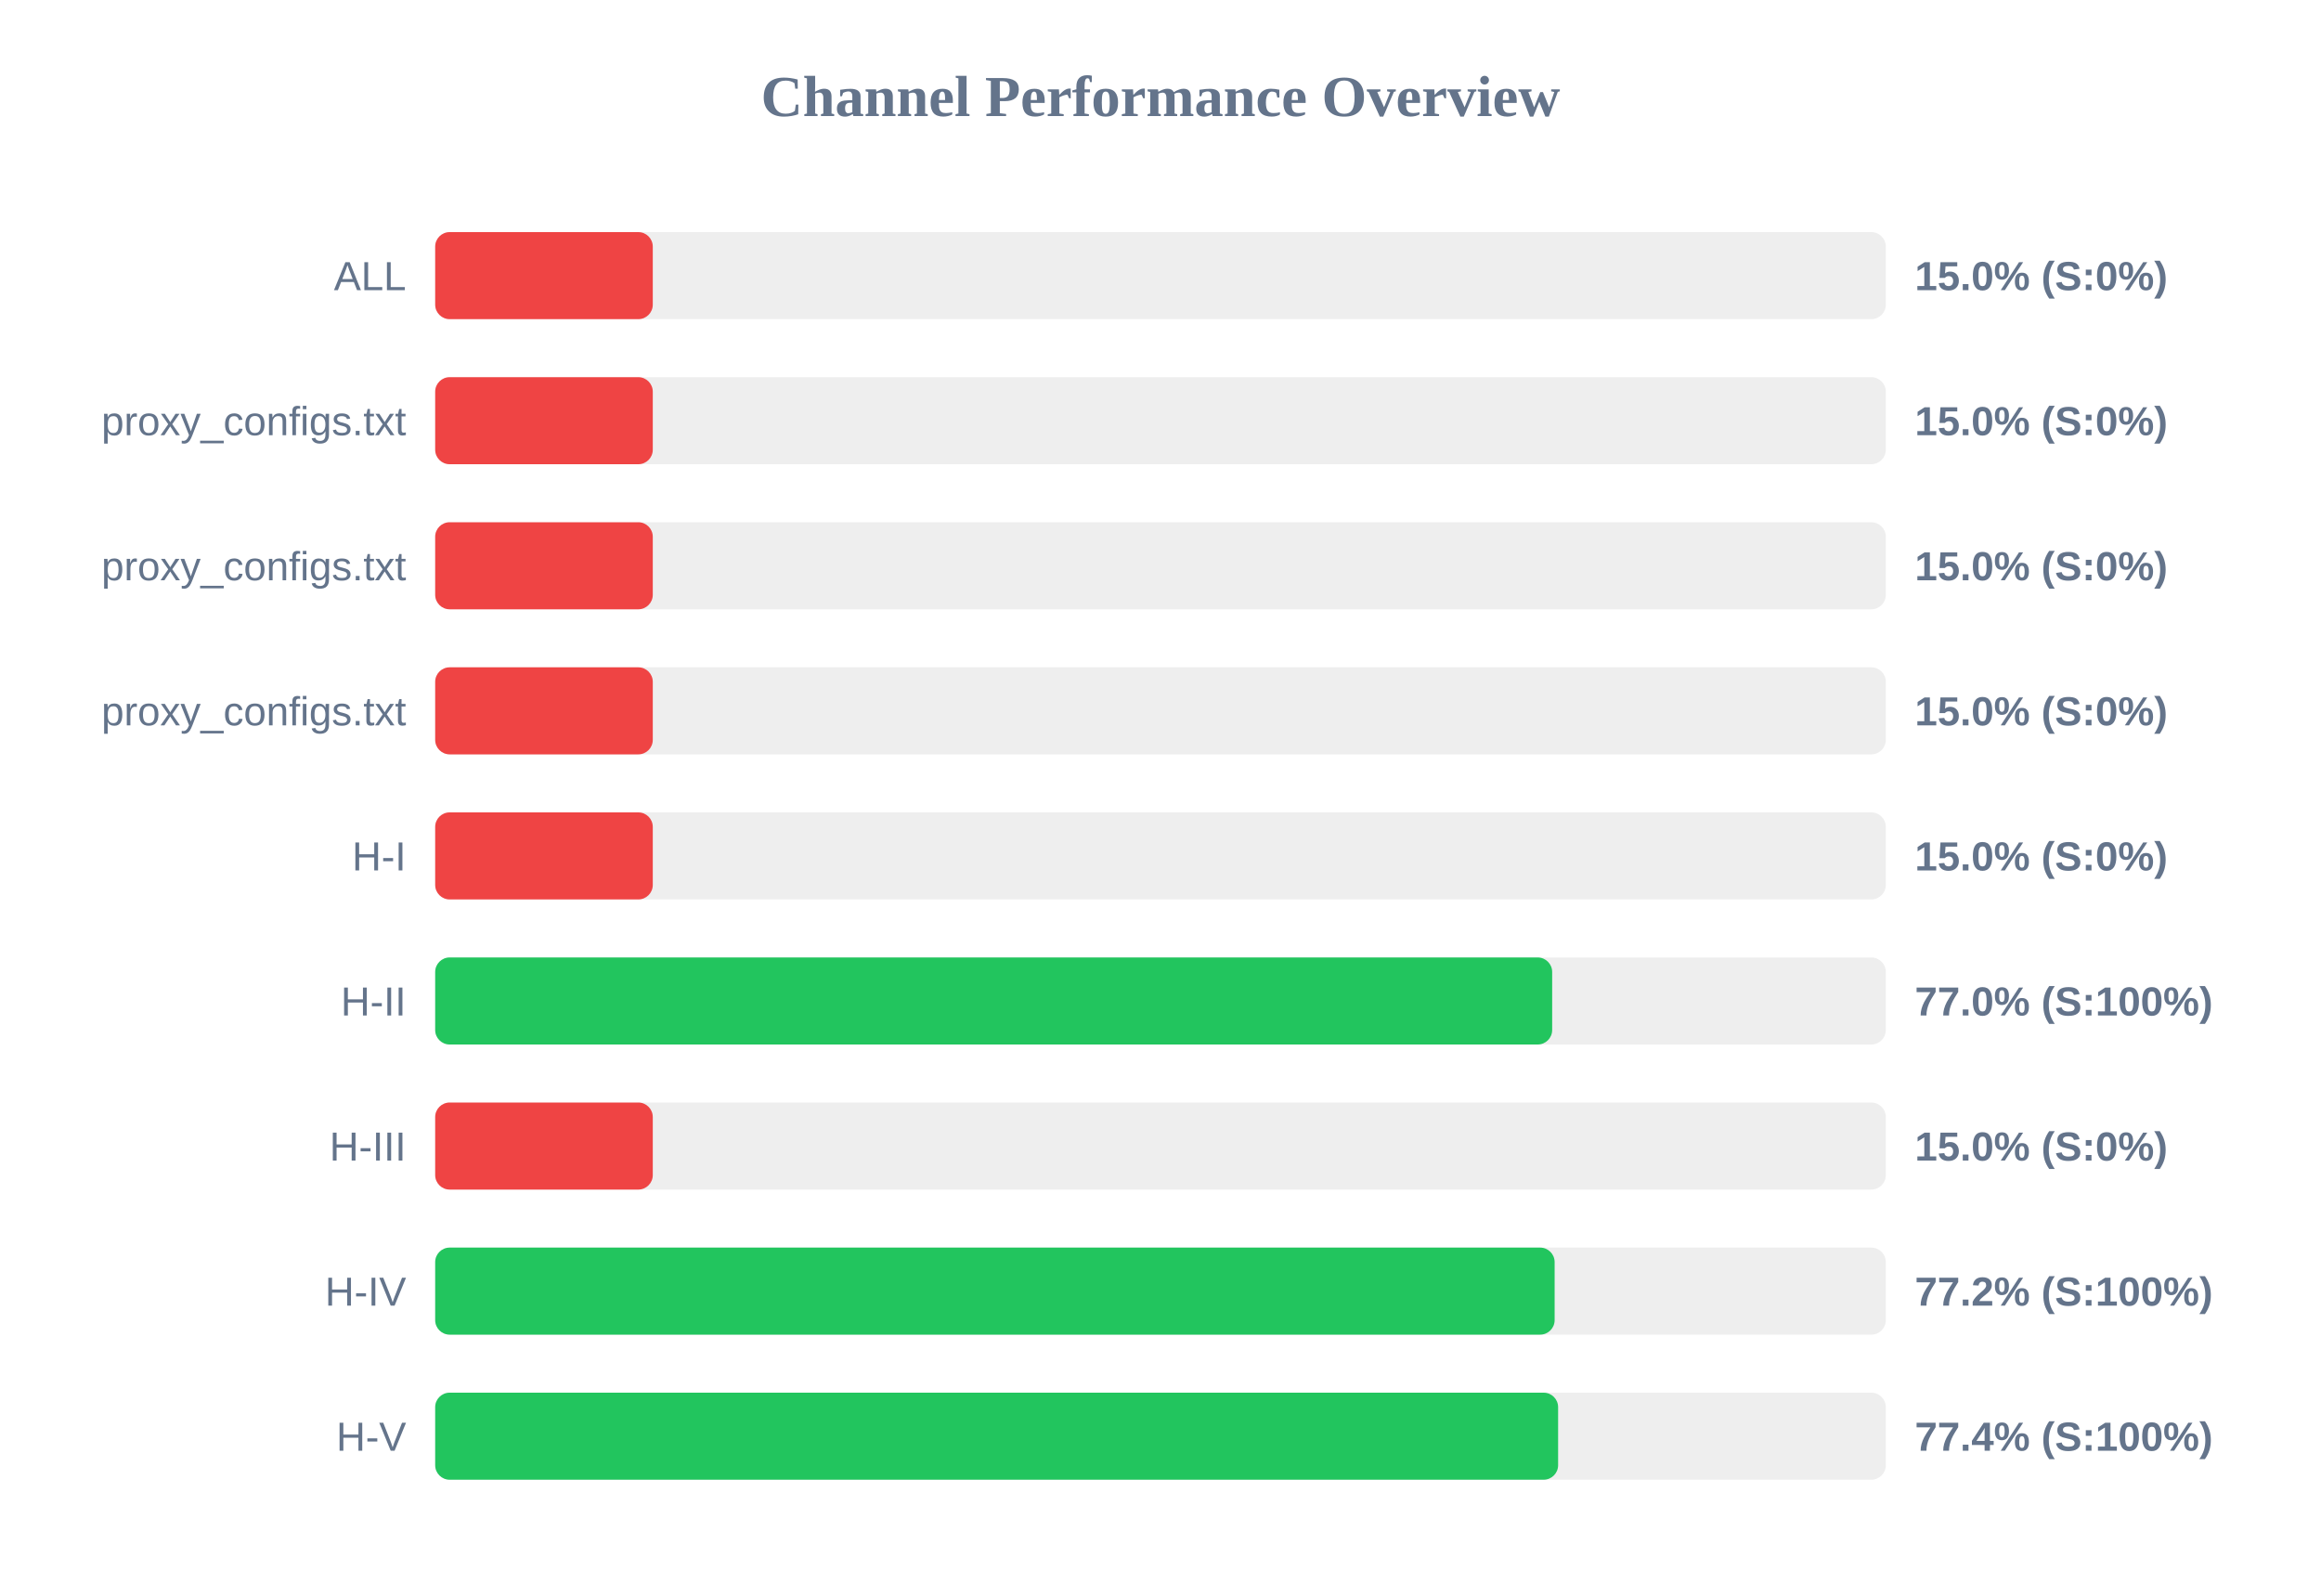
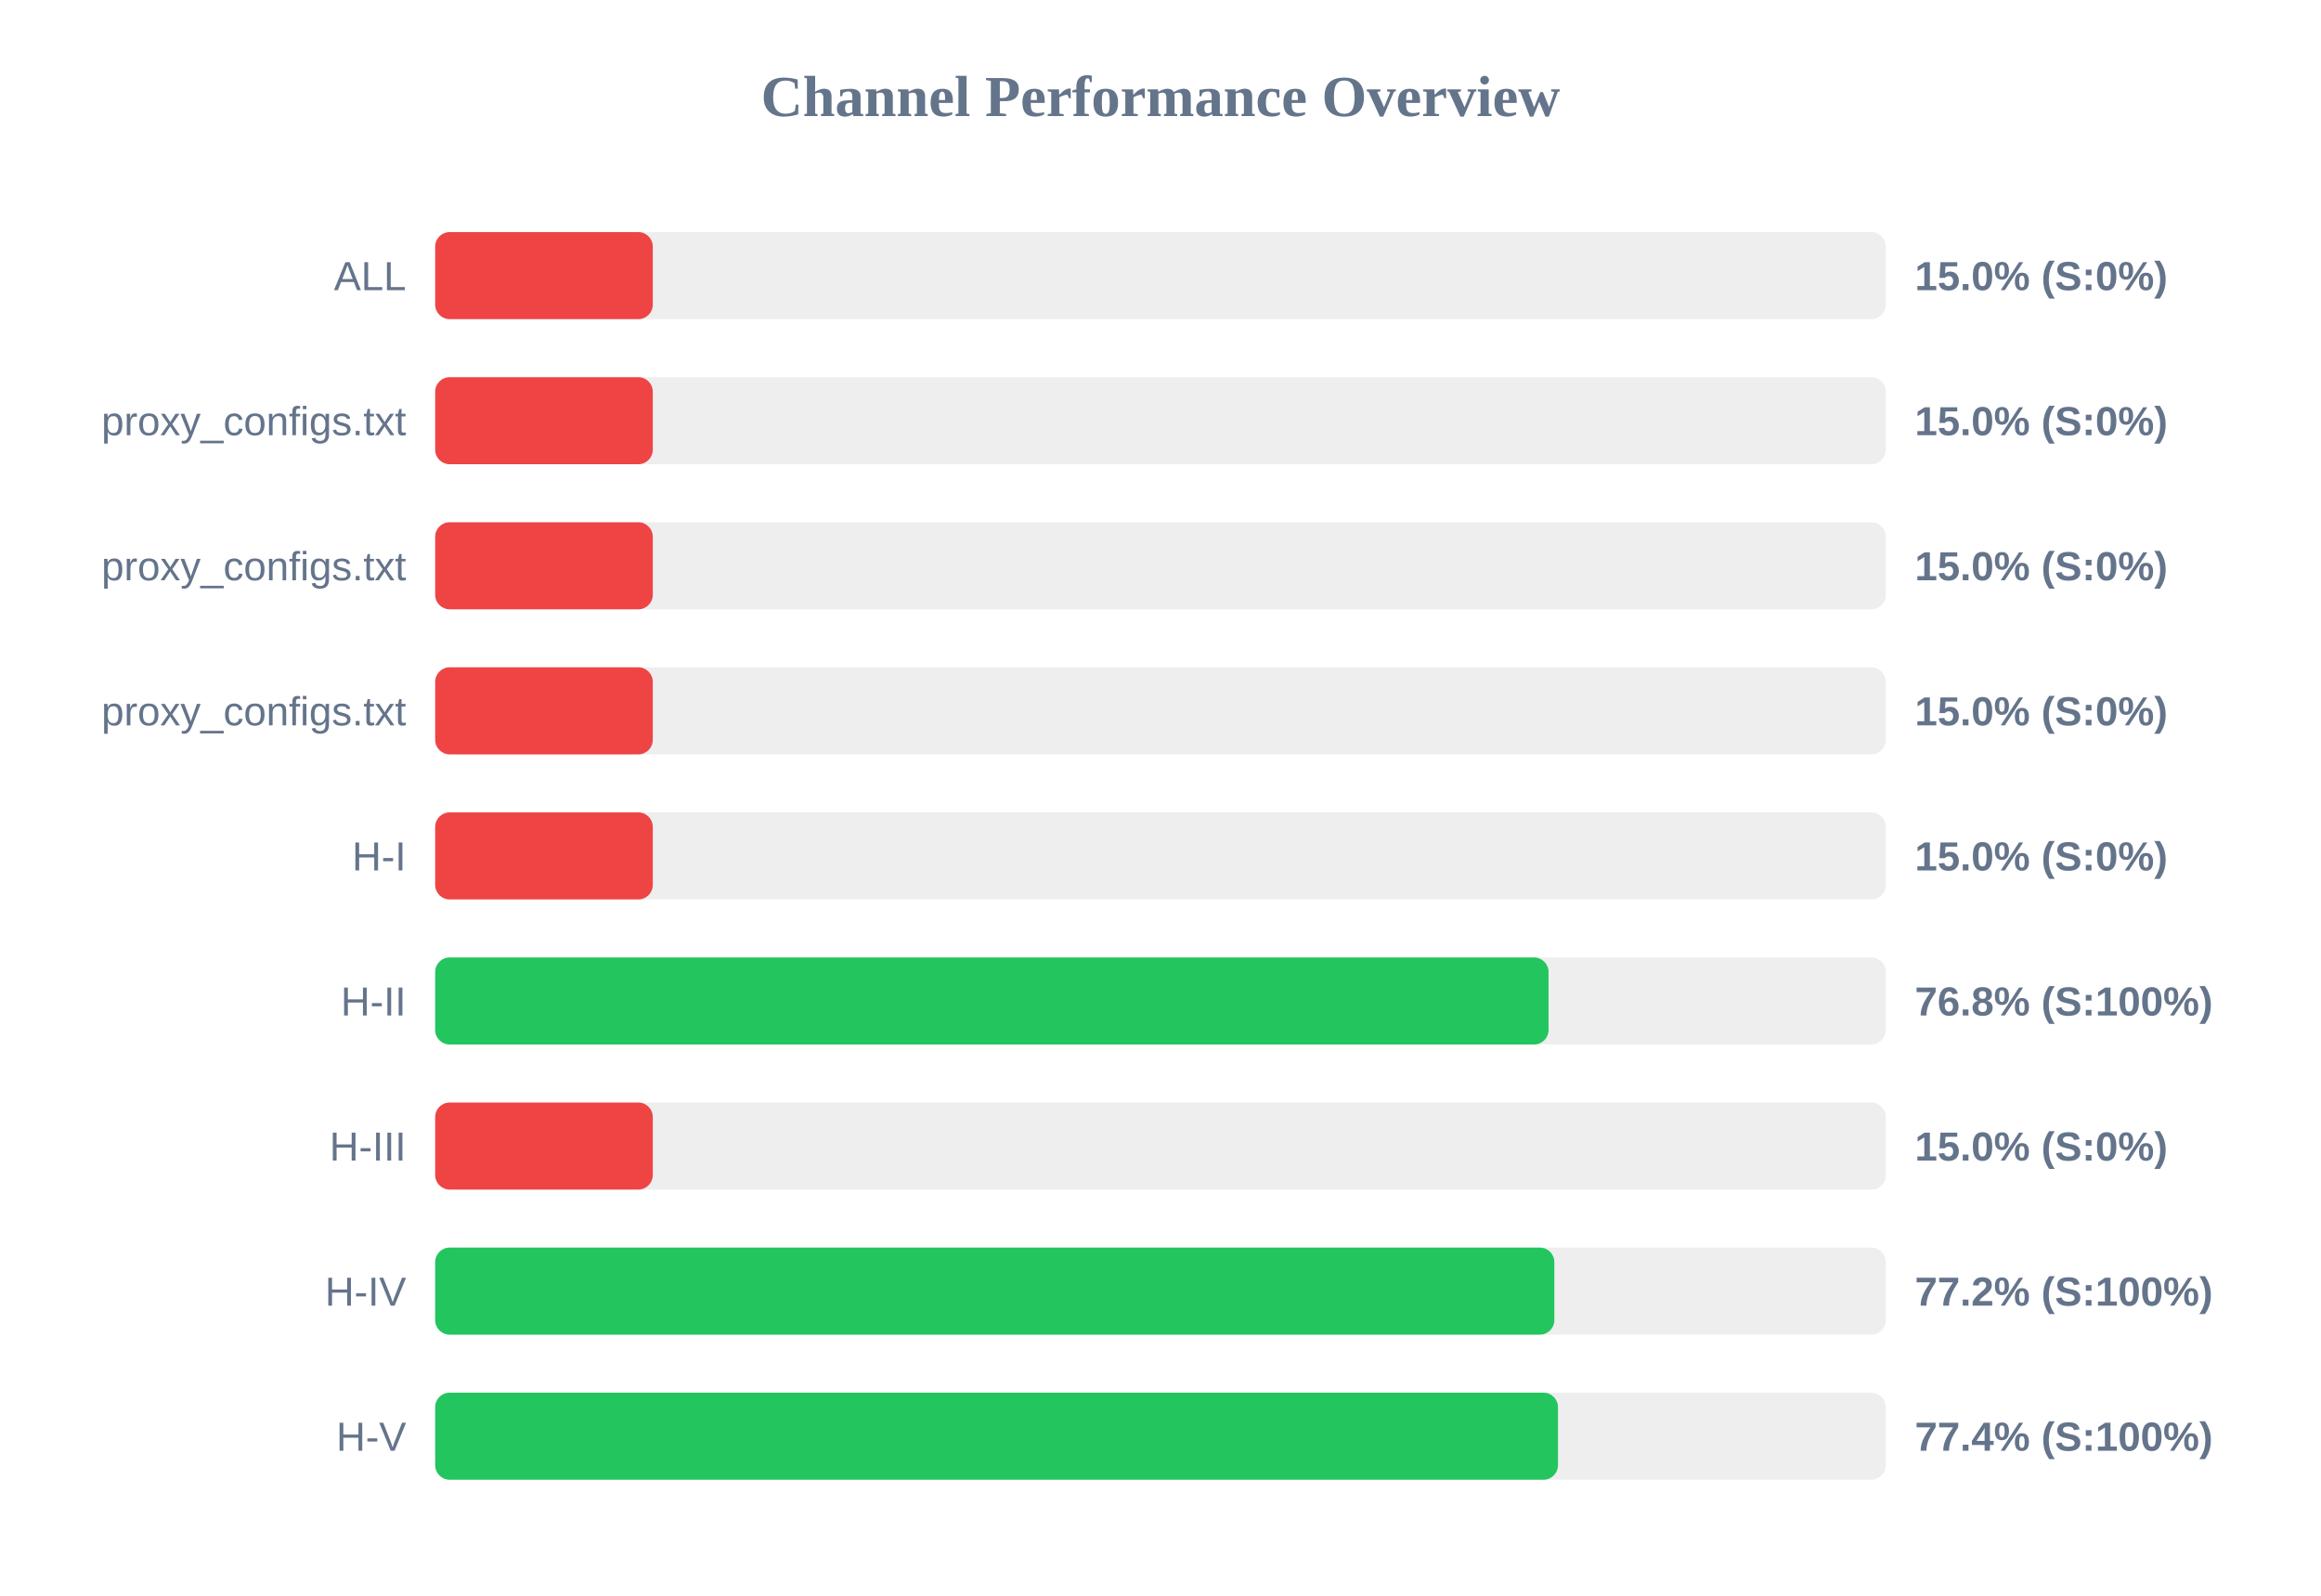
<svg xmlns="http://www.w3.org/2000/svg" width="800" height="550" version="1.1">
  <style>
        .row { font: 14px Arial; fill: #64748b; }
        .score { font: bold 14px Arial; fill: #64748b; }
    </style>
  <text x="400" y="40" text-anchor="middle" font-size="20px" font-weight="bold" fill="#64748b">Channel Performance Overview</text>
  <rect x="150" y="80" width="500" height="30" fill="#eee" rx="5" />
  <rect x="150" y="80" width="75.0" height="30" fill="#ef4444" rx="5" />
  <text x="140" y="100" text-anchor="end" class="row">ALL</text>
  <text x="660" y="100" text-anchor="start" class="score">15.0% (S:0%)</text>
  <rect x="150" y="130" width="500" height="30" fill="#eee" rx="5" />
  <rect x="150" y="130" width="75.0" height="30" fill="#ef4444" rx="5" />
  <text x="140" y="150" text-anchor="end" class="row">proxy_configs.txt</text>
  <text x="660" y="150" text-anchor="start" class="score">15.0% (S:0%)</text>
  <rect x="150" y="180" width="500" height="30" fill="#eee" rx="5" />
  <rect x="150" y="180" width="75.0" height="30" fill="#ef4444" rx="5" />
  <text x="140" y="200" text-anchor="end" class="row">proxy_configs.txt</text>
  <text x="660" y="200" text-anchor="start" class="score">15.0% (S:0%)</text>
  <rect x="150" y="230" width="500" height="30" fill="#eee" rx="5" />
  <rect x="150" y="230" width="75.0" height="30" fill="#ef4444" rx="5" />
  <text x="140" y="250" text-anchor="end" class="row">proxy_configs.txt</text>
  <text x="660" y="250" text-anchor="start" class="score">15.0% (S:0%)</text>
  <rect x="150" y="280" width="500" height="30" fill="#eee" rx="5" />
  <rect x="150" y="280" width="75.0" height="30" fill="#ef4444" rx="5" />
  <text x="140" y="300" text-anchor="end" class="row">H-I</text>
  <text x="660" y="300" text-anchor="start" class="score">15.0% (S:0%)</text>
  <rect x="150" y="330" width="500" height="30" fill="#eee" rx="5" />
-   <rect x="150" y="330" width="385.0" height="30" fill="#22c55e" rx="5" />
+   <rect x="150" y="330" width="383.75" height="30" fill="#22c55e" rx="5" />
  <text x="140" y="350" text-anchor="end" class="row">H-II</text>
-   <text x="660" y="350" text-anchor="start" class="score">77.0% (S:100%)</text>
+   <text x="660" y="350" text-anchor="start" class="score">76.8% (S:100%)</text>
  <rect x="150" y="380" width="500" height="30" fill="#eee" rx="5" />
  <rect x="150" y="380" width="75.0" height="30" fill="#ef4444" rx="5" />
  <text x="140" y="400" text-anchor="end" class="row">H-III</text>
  <text x="660" y="400" text-anchor="start" class="score">15.0% (S:0%)</text>
  <rect x="150" y="430" width="500" height="30" fill="#eee" rx="5" />
-   <rect x="150" y="430" width="385.85" height="30" fill="#22c55e" rx="5" />
+   <rect x="150" y="430" width="385.75" height="30" fill="#22c55e" rx="5" />
  <text x="140" y="450" text-anchor="end" class="row">H-IV</text>
  <text x="660" y="450" text-anchor="start" class="score">77.2% (S:100%)</text>
  <rect x="150" y="480" width="500" height="30" fill="#eee" rx="5" />
-   <rect x="150" y="480" width="387.05" height="30" fill="#22c55e" rx="5" />
+   <rect x="150" y="480" width="387.0" height="30" fill="#22c55e" rx="5" />
  <text x="140" y="500" text-anchor="end" class="row">H-V</text>
  <text x="660" y="500" text-anchor="start" class="score">77.4% (S:100%)</text>
</svg>
